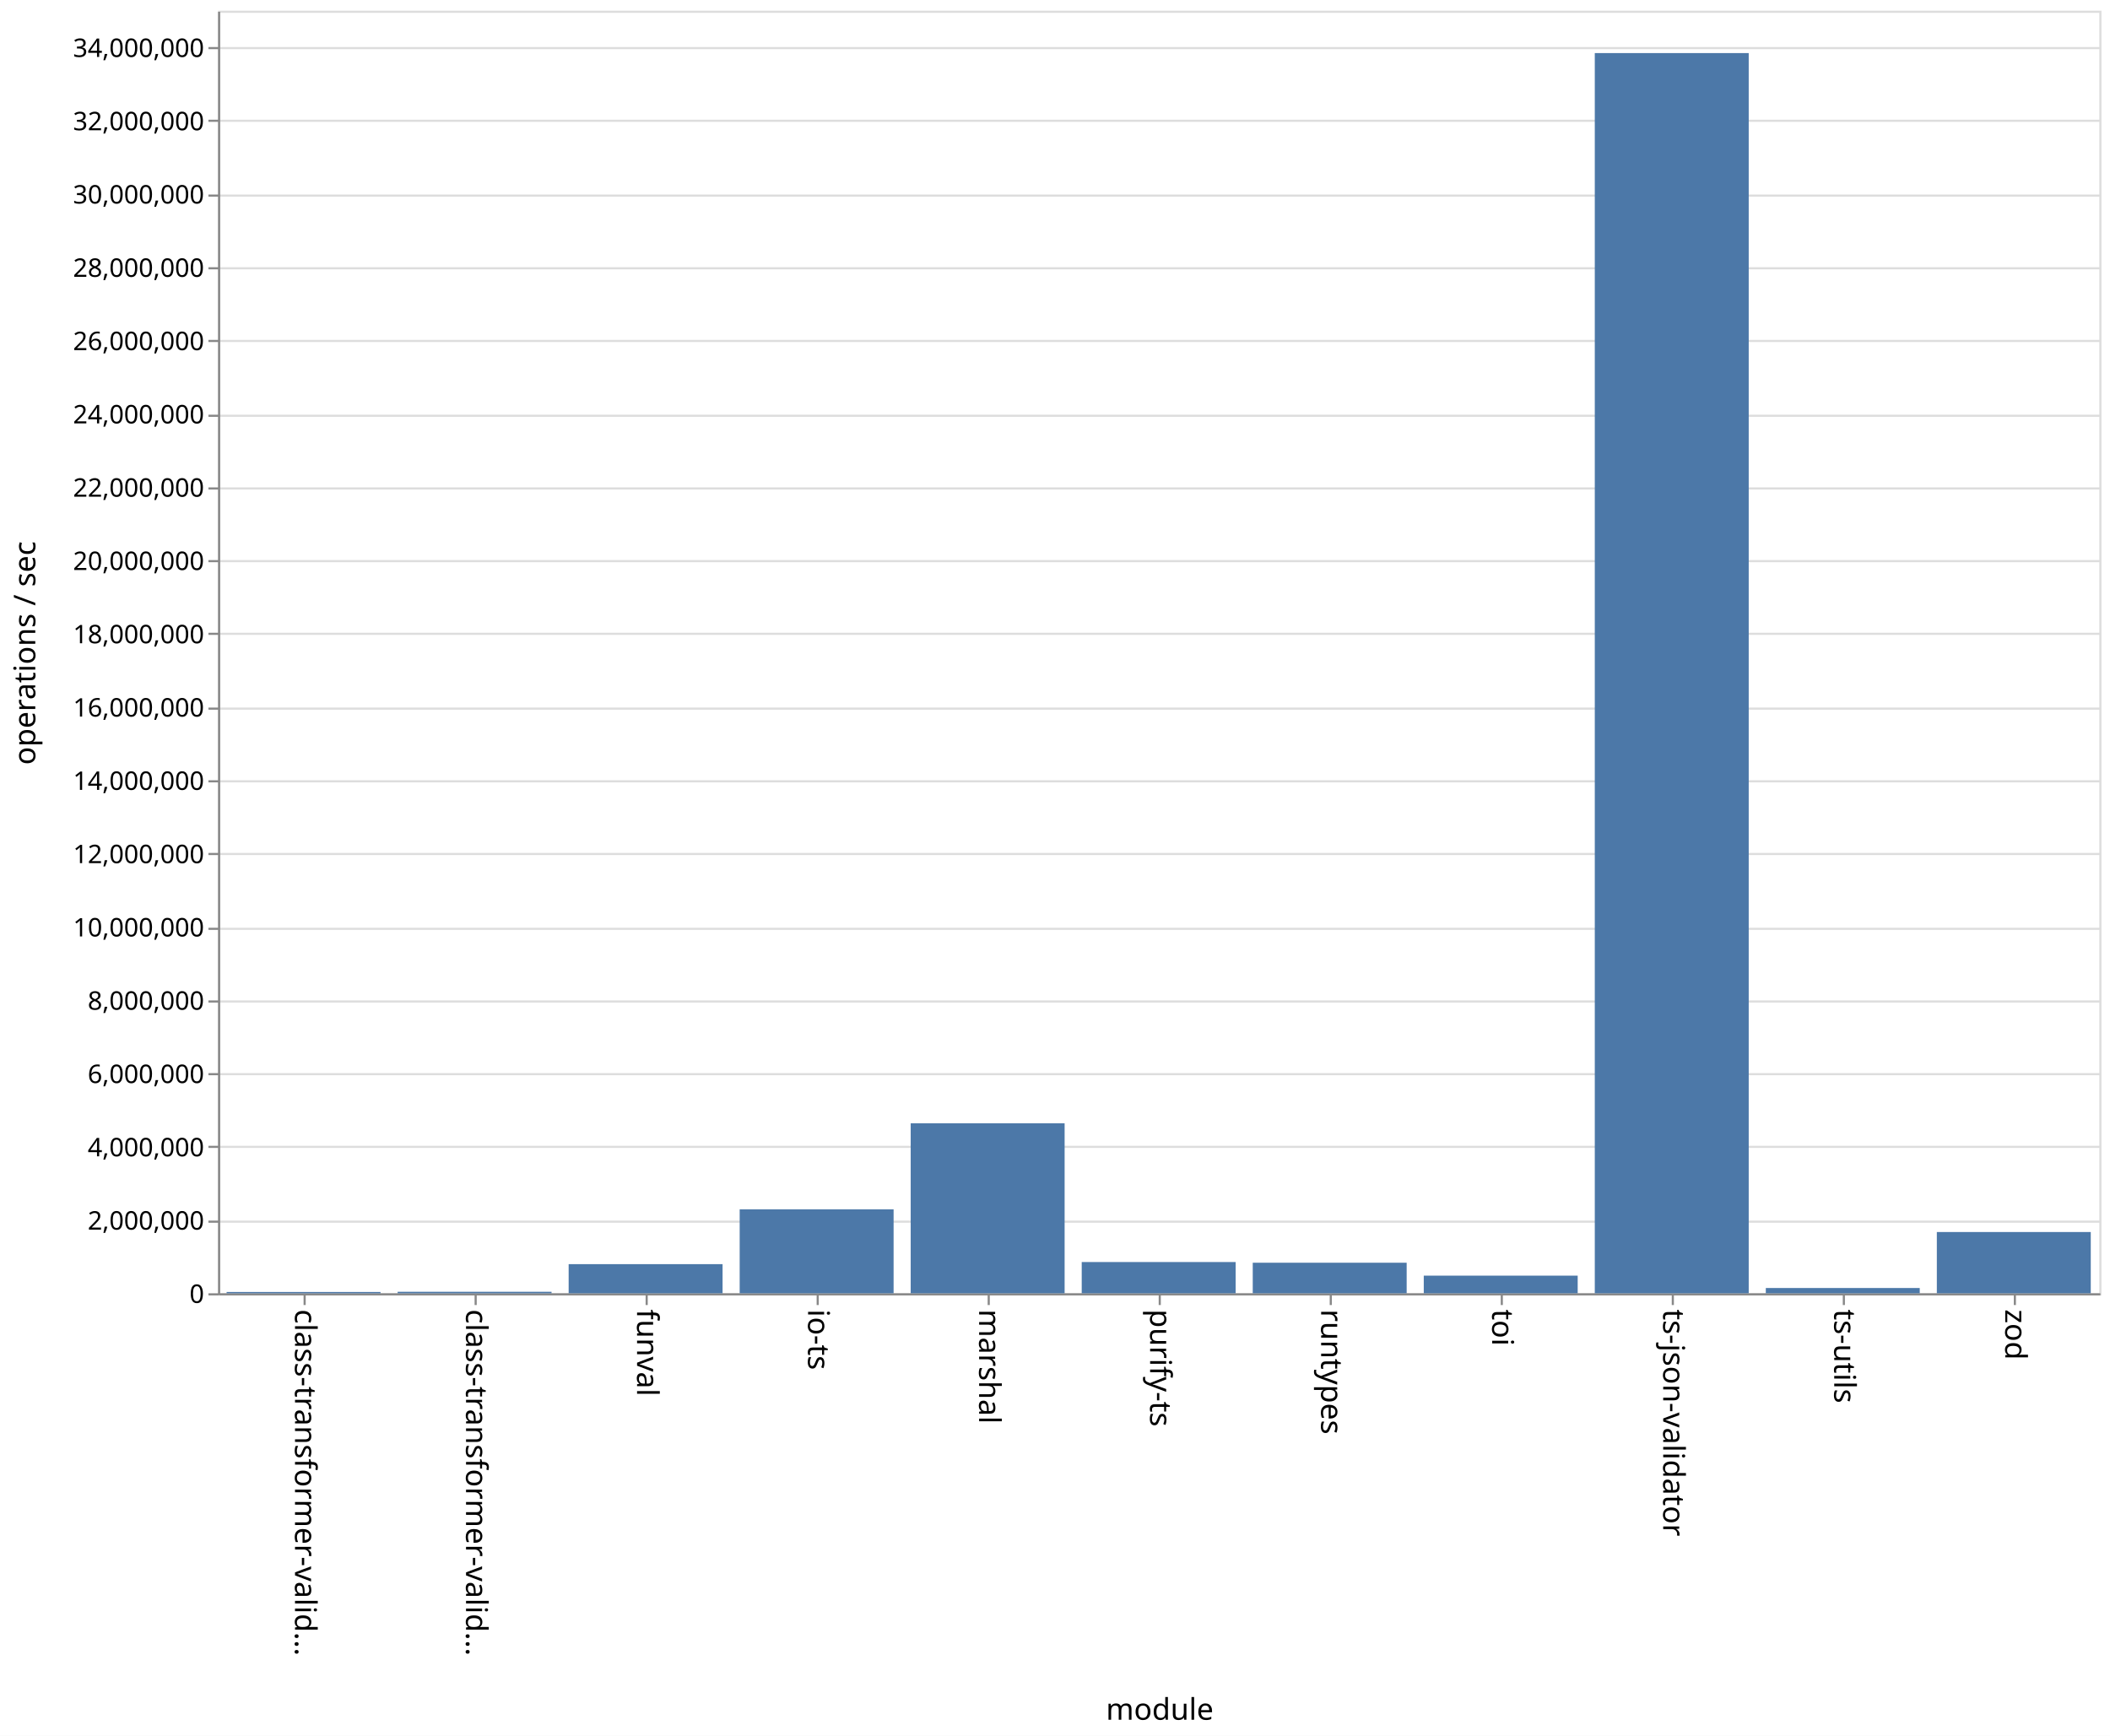
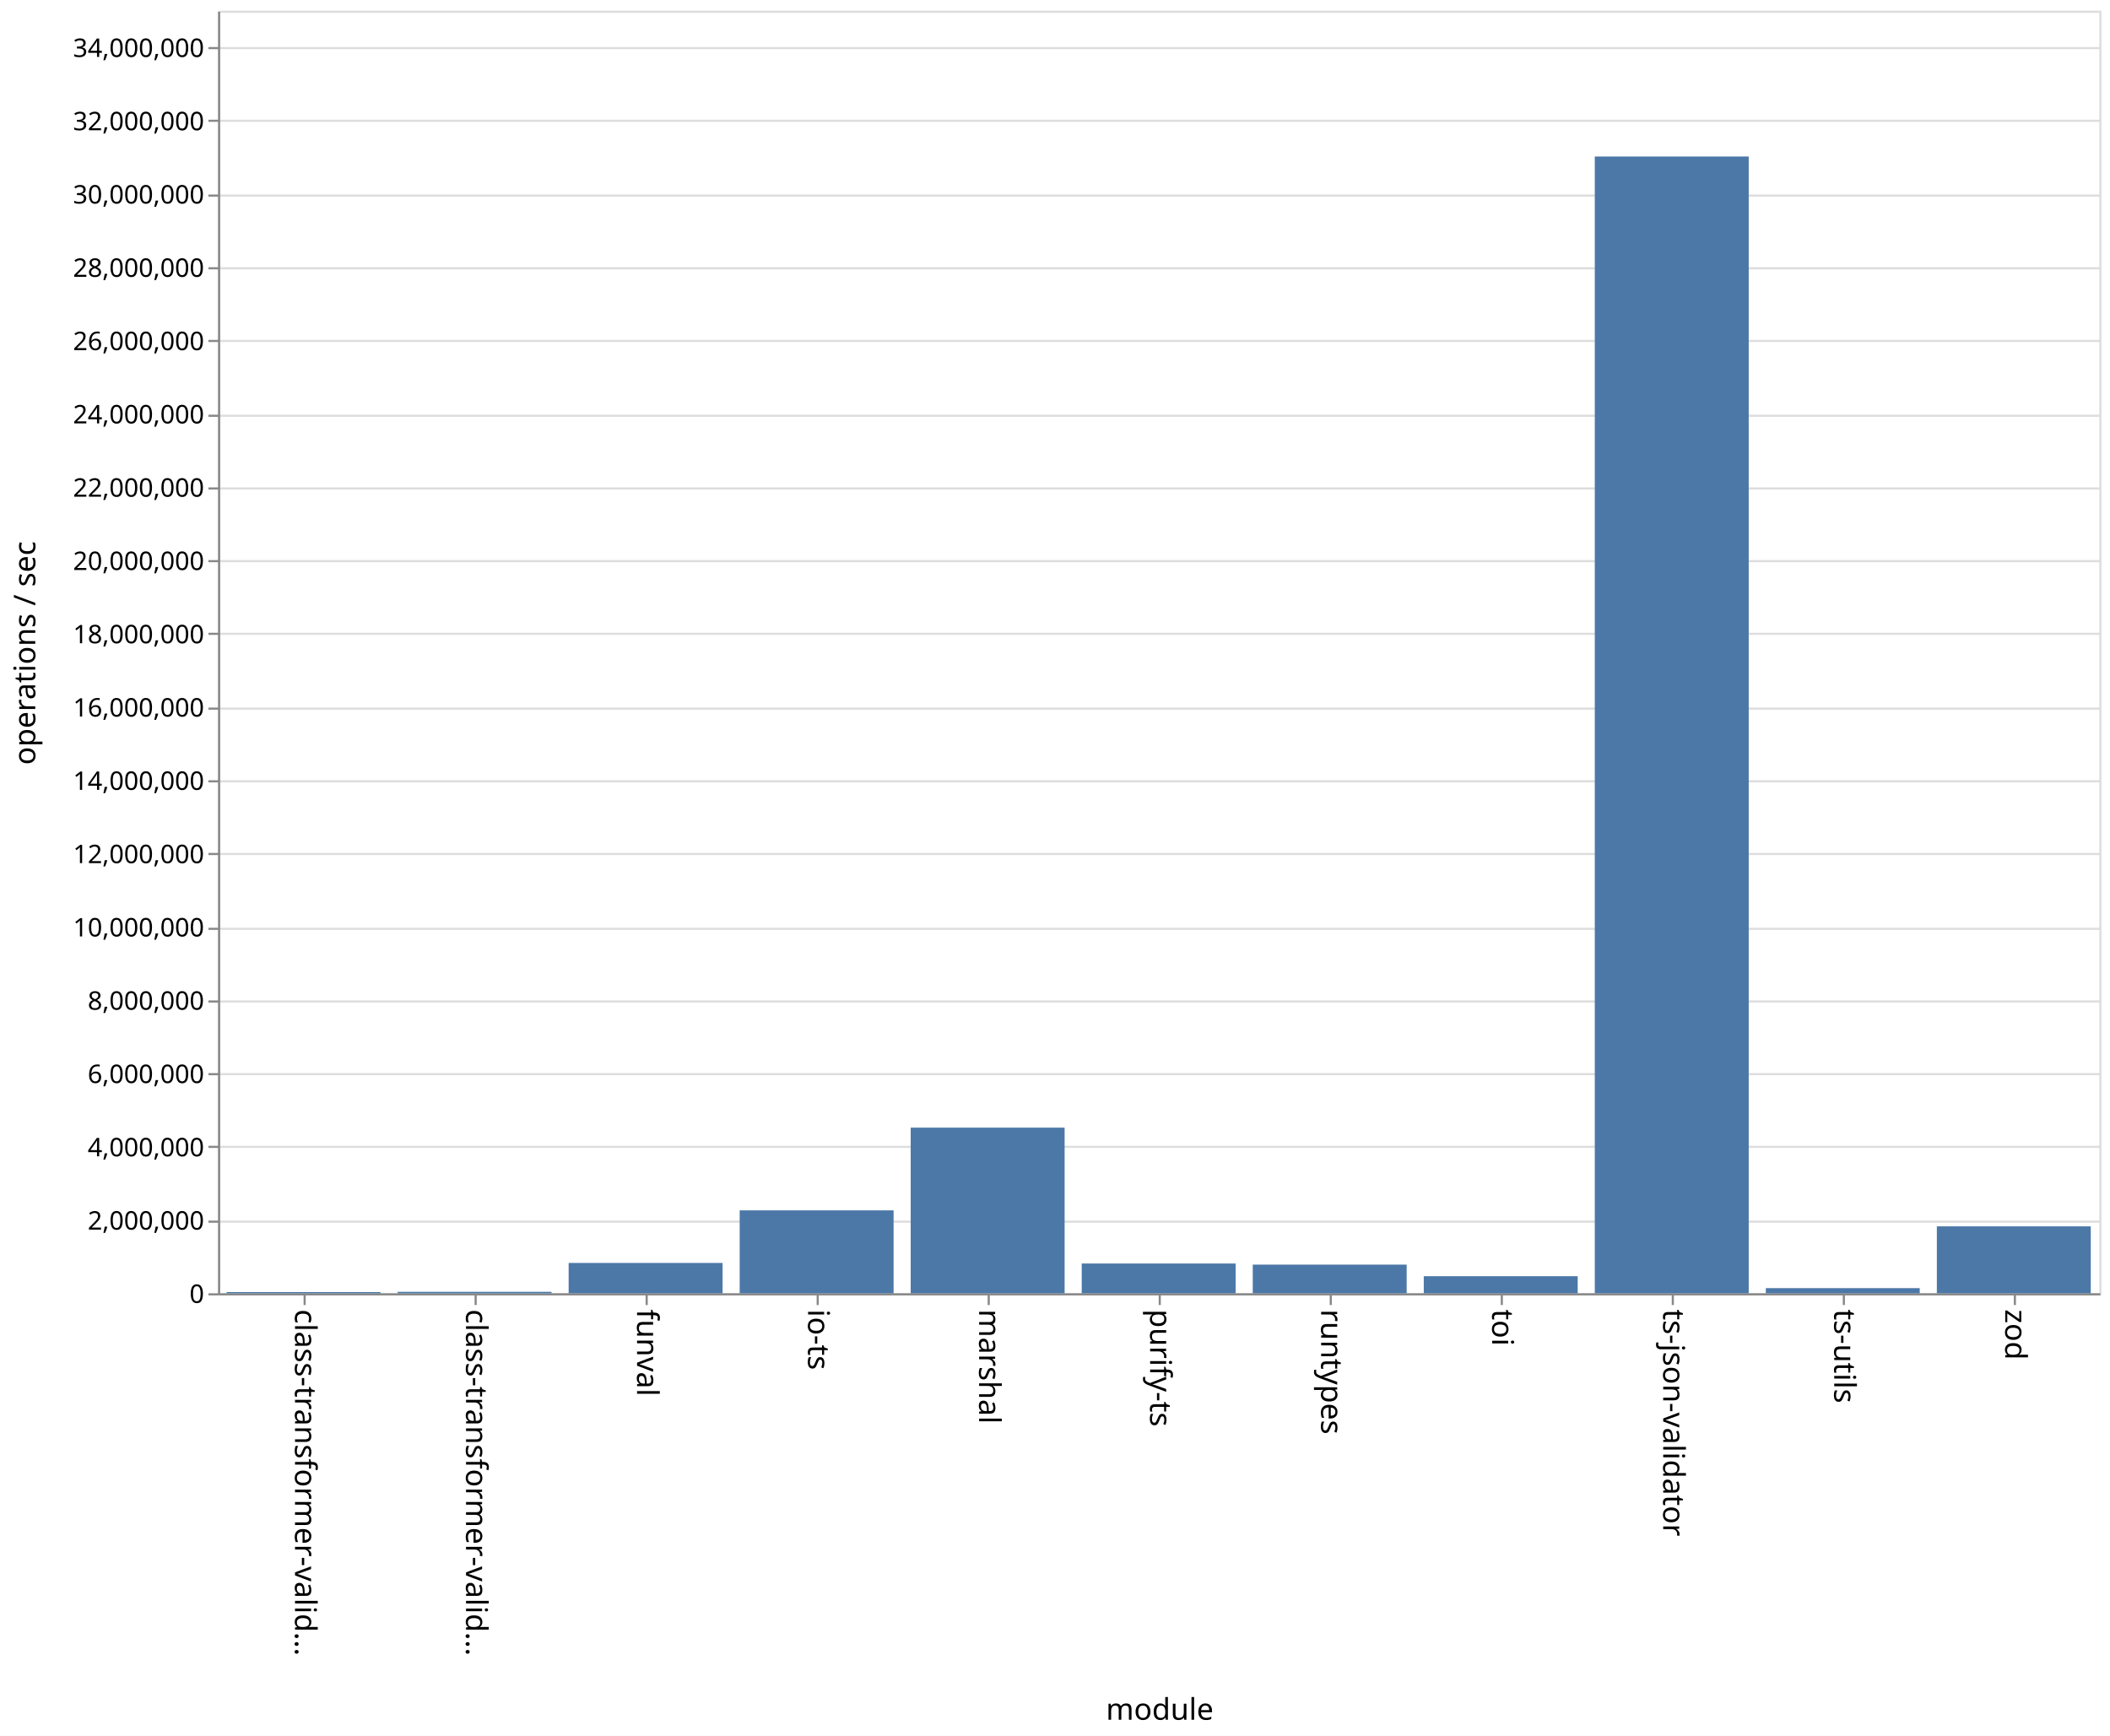
<svg xmlns="http://www.w3.org/2000/svg" class="marks" width="987" height="812">
  <path fill="#fff" d="M0 0h987v812H0z" />
  <g class="mark-group role-frame root">
    <path class="background" d="M102.5 5.5h880v600h-880z" fill="none" stroke="#ddd" />
    <g class="mark-group role-axis">
      <path class="background" d="M102.5 5.5z" pointer-events="none" fill="none" />
      <g class="mark-rule role-axis-grid" pointer-events="none" fill="none" stroke="#ddd">
        <path d="M102.5 605.5h880M102.5 571.5h880M102.5 536.5h880M102.5 502.5h880M102.5 468.5h880M102.5 434.5h880M102.5 399.5h880M102.5 365.5h880M102.5 331.5h880M102.5 296.5h880M102.5 262.5h880M102.5 228.5h880M102.5 194.5h880M102.5 159.5h880M102.5 125.5h880M102.5 91.5h880M102.5 56.5h880M102.5 22.5h880" />
      </g>
    </g>
    <g class="mark-group role-axis">
      <path class="background" d="M102.5 605.5z" pointer-events="none" fill="none" />
      <g class="mark-rule role-axis-tick" pointer-events="none" fill="none" stroke="#888">
        <path d="M142.5 605.5v5M222.5 605.5v5M302.5 605.5v5M382.5 605.5v5M462.5 605.5v5M542.5 605.5v5M622.5 605.5v5M702.5 605.5v5M782.5 605.5v5M862.5 605.5v5M942.5 605.5v5" />
      </g>
      <g class="mark-text role-axis-label" pointer-events="none" font-family="sans-serif" font-size="14">
        <text transform="rotate(90 -237.25 375.25)">
                    class-transformer-valid…
                </text>
        <text transform="rotate(90 -197.25 415.25)">
                    class-transformer-valid…
                </text>
        <text transform="rotate(90 -157.25 455.25)">
                    funval
                </text>
        <text transform="rotate(90 -117.25 495.25)">
                    io-ts
                </text>
        <text transform="rotate(90 -77.25 535.25)">
                    marshal
                </text>
        <text transform="rotate(90 -37.25 575.25)">
                    purify-ts
                </text>
        <text transform="rotate(90 2.75 615.25)">
                    runtypes
                </text>
        <text transform="rotate(90 42.75 655.25)">
                    toi
                </text>
        <text transform="rotate(90 82.75 695.25)">
                    ts-json-validator
                </text>
        <text transform="rotate(90 122.75 735.25)">
                    ts-utils
                </text>
        <text transform="rotate(90 162.75 775.25)">
                    zod
                </text>
      </g>
      <path fill="none" stroke="#888" d="M102.5 605.5h880" pointer-events="none" />
      <text text-anchor="middle" transform="translate(542.5 804.5)" font-family="sans-serif" font-size="14" font-weight="400" pointer-events="none">
                module
            </text>
    </g>
    <g class="mark-group role-axis">
      <path class="background" d="M102.5 5.5z" pointer-events="none" fill="none" />
      <g class="mark-rule role-axis-tick" pointer-events="none" fill="none" stroke="#888">
        <path d="M102.5 605.5h-5M102.5 571.5h-5M102.5 536.5h-5M102.5 502.5h-5M102.5 468.5h-5M102.5 434.5h-5M102.5 399.5h-5M102.5 365.5h-5M102.5 331.5h-5M102.5 296.5h-5M102.5 262.5h-5M102.5 228.5h-5M102.5 194.5h-5M102.5 159.5h-5M102.5 125.5h-5M102.5 91.5h-5M102.5 56.5h-5M102.5 22.5h-5" />
      </g>
      <g class="mark-text role-axis-label" pointer-events="none" text-anchor="end" font-family="sans-serif" font-size="12">
        <text transform="translate(95.5 609.5)">
                    0
                </text>
        <text transform="translate(95.5 575.214)">
                    2,000,000
                </text>
        <text transform="translate(95.5 540.929)">
                    4,000,000
                </text>
        <text transform="translate(95.5 506.643)">
                    6,000,000
                </text>
        <text transform="translate(95.5 472.357)">
                    8,000,000
                </text>
        <text transform="translate(95.5 438.071)">
                    10,000,000
                </text>
        <text transform="translate(95.5 403.786)">
                    12,000,000
                </text>
        <text transform="translate(95.5 369.5)">
                    14,000,000
                </text>
        <text transform="translate(95.5 335.214)">
                    16,000,000
                </text>
        <text transform="translate(95.5 300.929)">
                    18,000,000
                </text>
        <text transform="translate(95.5 266.643)">
                    20,000,000
                </text>
        <text transform="translate(95.5 232.357)">
                    22,000,000
                </text>
        <text transform="translate(95.5 198.071)">
                    24,000,000
                </text>
        <text transform="translate(95.5 163.786)">
                    26,000,000
                </text>
        <text transform="translate(95.5 129.5)">
                    28,000,000
                </text>
        <text transform="translate(95.5 95.214)">
                    30,000,000
                </text>
        <text transform="translate(95.5 60.929)">
                    32,000,000
                </text>
        <text transform="translate(95.5 26.643)">
                    34,000,000
                </text>
      </g>
      <path fill="none" stroke="#888" d="M102.5 605.5V5.5" pointer-events="none" />
      <text text-anchor="middle" transform="rotate(-90 161 144.5)" font-family="sans-serif" font-size="14" font-weight="400" pointer-events="none">
                operations / sec
            </text>
    </g>
    <g class="mark-rect role-mark marks" fill="#4c78a8">
-       <path d="M106 604.39h72v.61h-72zM186 604.298h72V605h-72zM266 591.369h72V605h-72zM346 565.738h72V605h-72zM426 525.488h72V605h-72zM506 590.384h72V605h-72zM586 590.706h72V605h-72zM666 596.75h72V605h-72zM746 24.832h72V605h-72zM826 602.532h72V605h-72zM906 576.341h72V605h-72z" />
+       <path d="M106 604.441h72V605h-72zM186 604.314h72V605h-72zM266 590.806h72V605h-72zM346 566.207h72V605h-72zM426 527.511h72V605h-72zM506 591.073h72V605h-72zM586 591.59h72V605h-72zM666 597.004h72V605h-72zM746 73.211h72V605h-72zM826 602.59h72V605h-72zM906 573.687h72V605h-72z" />
    </g>
  </g>
</svg>
